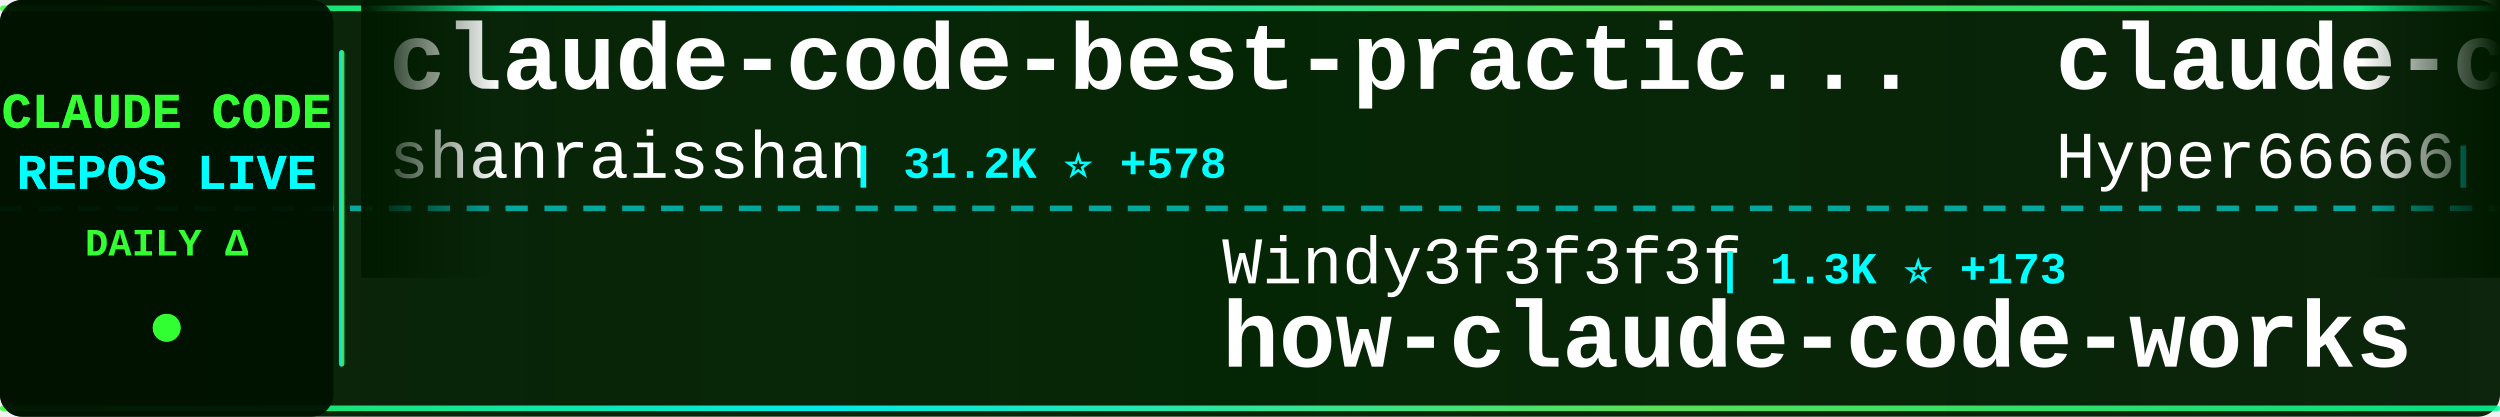
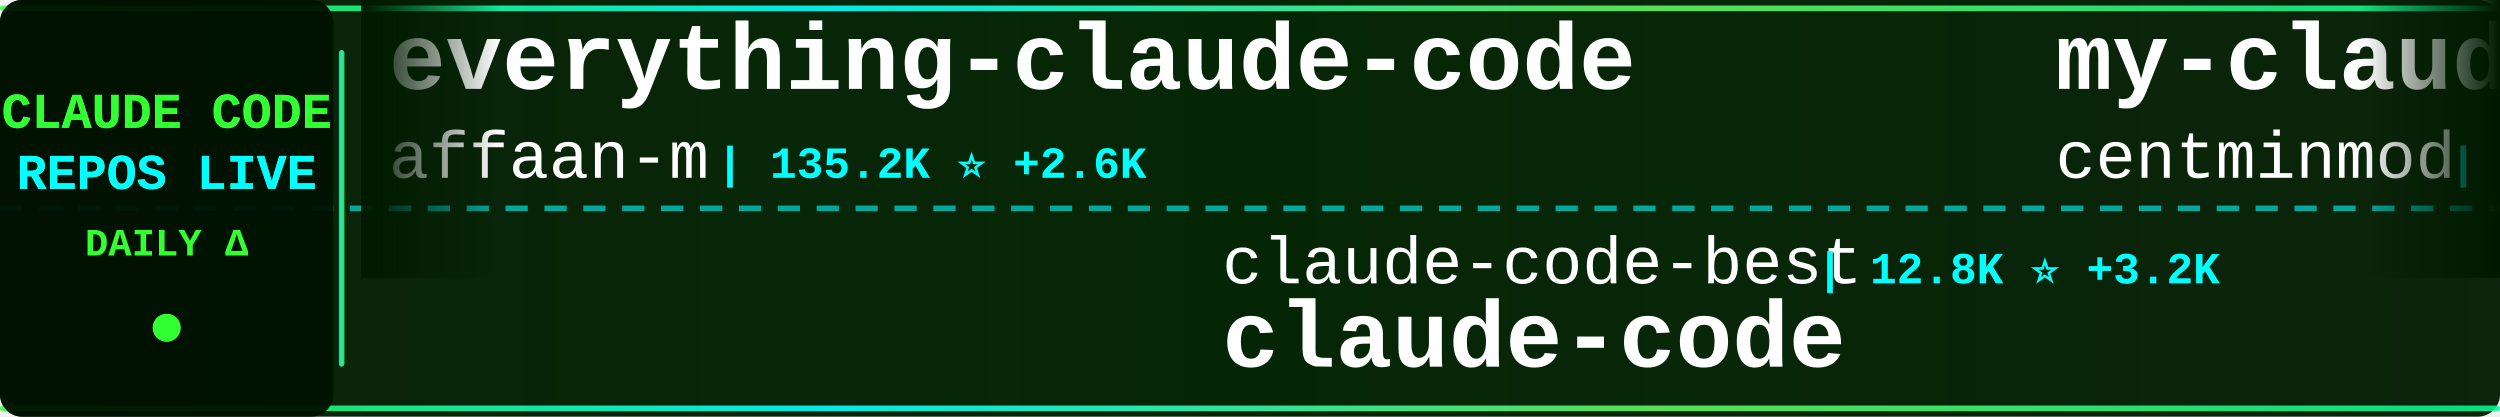
<svg xmlns="http://www.w3.org/2000/svg" width="900" height="150">
  <defs>
    <linearGradient id="tickerBg" x1="0%" y1="0%" x2="100%" y2="0%">
      <stop offset="0%" style="stop-color:#001a00;stop-opacity:0.95" />
      <stop offset="50%" style="stop-color:#002200;stop-opacity:0.98" />
      <stop offset="100%" style="stop-color:#001a00;stop-opacity:0.95" />
    </linearGradient>
    <linearGradient id="borderGrad" x1="0%" y1="0%" x2="100%" y2="0%">
      <stop offset="0%" style="stop-color:#33ff33;stop-opacity:0.85">
        <animate attributeName="stop-opacity" values="0.85;1;0.85" dur="2s" repeatCount="indefinite" />
      </stop>
      <stop offset="33%" style="stop-color:#00ffff;stop-opacity:0.9">
        <animate attributeName="stop-opacity" values="0.9;1;0.9" dur="2.2s" repeatCount="indefinite" />
      </stop>
      <stop offset="66%" style="stop-color:#66ff66;stop-opacity:0.85">
        <animate attributeName="stop-opacity" values="0.85;1;0.85" dur="1.8s" repeatCount="indefinite" />
      </stop>
      <stop offset="100%" style="stop-color:#00ff99;stop-opacity:0.85">
        <animate attributeName="stop-opacity" values="0.85;1;0.85" dur="2s" repeatCount="indefinite" />
      </stop>
    </linearGradient>
    <filter id="textGlow">
      <feGaussianBlur stdDeviation="0.1" result="coloredBlur" />
      <feMerge>
        <feMergeNode in="coloredBlur" />
        <feMergeNode in="SourceGraphic" />
      </feMerge>
    </filter>
    <filter id="metricGlow">
      <feGaussianBlur stdDeviation="0.2" result="coloredBlur" />
      <feMerge>
        <feMergeNode in="coloredBlur" />
        <feMergeNode in="SourceGraphic" />
      </feMerge>
    </filter>
    <linearGradient id="leftFade" x1="0%" y1="0%" x2="100%" y2="0%">
      <stop offset="0%" style="stop-color:#001a00;stop-opacity:1" />
      <stop offset="100%" style="stop-color:#001a00;stop-opacity:0" />
    </linearGradient>
    <linearGradient id="rightFade" x1="0%" y1="0%" x2="100%" y2="0%">
      <stop offset="0%" style="stop-color:#001a00;stop-opacity:0" />
      <stop offset="100%" style="stop-color:#001a00;stop-opacity:1" />
    </linearGradient>
  </defs>
  <rect width="900" height="150" fill="url(#tickerBg)" rx="8" />
  <rect x="0" y="2" width="900" height="2" fill="url(#borderGrad)" rx="1" />
  <rect x="0" y="146" width="900" height="2" fill="url(#borderGrad)" rx="1" />
  <line x1="0" y1="75" x2="900" y2="75" stroke="#00ffff" stroke-width="2" stroke-dasharray="8 6" opacity="0.6" />
  <rect x="0" y="0" width="120" height="150" fill="#001100" opacity="0.95" rx="8" />
  <text x="60" y="46" font-family="'Courier New', monospace" font-size="18" font-weight="bold" fill="#33ff33" text-anchor="middle" filter="url(#textGlow)">
    CLAUDE CODE
  </text>
  <text x="60" y="68" font-family="'Courier New', monospace" font-size="18" font-weight="bold" fill="#00ffff" text-anchor="middle" filter="url(#textGlow)">
    REPOS LIVE
  </text>
  <text x="60" y="92" font-family="'Courier New', monospace" font-size="14" font-weight="bold" fill="#33ff33" text-anchor="middle">
    DAILY Δ
  </text>
  <circle cx="60" cy="118" r="5" fill="#33ff33" filter="url(#metricGlow)">
    <animate attributeName="r" values="4;6;4" dur="1.5s" repeatCount="indefinite" />
    <animate attributeName="opacity" values="0.6;1;0.6" dur="1.5s" repeatCount="indefinite" />
  </circle>
  <rect x="122" y="18" width="2" height="114" fill="url(#borderGrad)" rx="1" />
  <clipPath id="tickerClip">
    <rect x="130" y="0" width="770" height="150" />
  </clipPath>
  <g clip-path="url(#tickerClip)">
    <g id="tickerItems">
      <animateTransform attributeName="transform" attributeType="XML" type="translate" from="0 0" to="-3000 0" dur="54s" repeatCount="indefinite" />
      <g transform="translate(0, 0)">
-         <text x="140" y="32" font-family="'Courier New', monospace" font-size="34" font-weight="bold" fill="#ffffff">claude-code-best-practic...</text>
-         <text x="140" y="64" font-family="'Courier New', monospace" font-size="24" font-weight="normal" fill="#ffffff" opacity="1.0">shanraisshan</text>
-         <text x="306" y="64" font-family="'Courier New', monospace" font-size="16" font-weight="bold" fill="#00ffff"> | 31.2K ⭐ +578</text>
+         <text x="140" y="32" font-family="'Courier New', monospace" font-size="34" font-weight="bold" fill="#ffffff">everything-claude-code</text>
+         <text x="140" y="64" font-family="'Courier New', monospace" font-size="24" font-weight="normal" fill="#ffffff" opacity="1.0">affaan-m</text>
+         <text x="258" y="64" font-family="'Courier New', monospace" font-size="16" font-weight="bold" fill="#00ffff"> | 135.2K ⭐ +2.6K</text>
      </g>
      <g transform="translate(300, 0)">
-         <text x="140" y="102" font-family="'Courier New', monospace" font-size="24" font-weight="normal" fill="#ffffff" opacity="1.0">Windy3f3f3f3f</text>
-         <text x="318" y="102" font-family="'Courier New', monospace" font-size="16" font-weight="bold" fill="#00ffff"> | 1.3K ⭐ +173</text>
-         <text x="140" y="132" font-family="'Courier New', monospace" font-size="34" font-weight="bold" fill="#ffffff">how-claude-code-works</text>
+         <text x="140" y="102" font-family="'Courier New', monospace" font-size="24" font-weight="normal" fill="#ffffff" opacity="1.0">claude-code-best</text>
+         <text x="354" y="102" font-family="'Courier New', monospace" font-size="16" font-weight="bold" fill="#00ffff"> | 12.8K ⭐ +3.2K</text>
+         <text x="140" y="132" font-family="'Courier New', monospace" font-size="34" font-weight="bold" fill="#ffffff">claude-code</text>
      </g>
      <g transform="translate(600, 0)">
-         <text x="140" y="32" font-family="'Courier New', monospace" font-size="34" font-weight="bold" fill="#ffffff">claude-code-sourcemap</text>
-         <text x="140" y="64" font-family="'Courier New', monospace" font-size="24" font-weight="normal" fill="#ffffff" opacity="1.0">Hyper66666</text>
-         <text x="282" y="64" font-family="'Courier New', monospace" font-size="16" font-weight="bold" fill="#00ffff"> | 188 ⭐ +8</text>
+         <text x="140" y="32" font-family="'Courier New', monospace" font-size="34" font-weight="bold" fill="#ffffff">my-claude-code-setup</text>
+         <text x="140" y="64" font-family="'Courier New', monospace" font-size="24" font-weight="normal" fill="#ffffff" opacity="1.0">centminmod</text>
+         <text x="282" y="64" font-family="'Courier New', monospace" font-size="16" font-weight="bold" fill="#00ffff"> | 2.1K ⭐ +1</text>
      </g>
      <g transform="translate(900, 0)">
-         <text x="140" y="102" font-family="'Courier New', monospace" font-size="24" font-weight="normal" fill="#ffffff" opacity="1.0">lowcortisolprogrammer</text>
-         <text x="414" y="102" font-family="'Courier New', monospace" font-size="16" font-weight="bold" fill="#00ffff"> | 164 ⭐ +2</text>
+         <text x="140" y="102" font-family="'Courier New', monospace" font-size="24" font-weight="normal" fill="#ffffff" opacity="1.0">huangserva</text>
+         <text x="282" y="102" font-family="'Courier New', monospace" font-size="16" font-weight="bold" fill="#00ffff"> | 481 ⭐ +40</text>
+         <text x="140" y="132" font-family="'Courier New', monospace" font-size="34" font-weight="bold" fill="#ffffff">claude-code-cli</text>
+       </g>
+       <g transform="translate(1200, 0)">
+         <text x="140" y="32" font-family="'Courier New', monospace" font-size="34" font-weight="bold" fill="#ffffff">claude-code-proxy</text>
+         <text x="140" y="64" font-family="'Courier New', monospace" font-size="24" font-weight="normal" fill="#ffffff" opacity="1.0">fuergaosi233</text>
+         <text x="306" y="64" font-family="'Courier New', monospace" font-size="16" font-weight="bold" fill="#00ffff"> | 2.3K ⭐ +11</text>
+       </g>
+       <g transform="translate(1500, 0)">
+         <text x="140" y="102" font-family="'Courier New', monospace" font-size="24" font-weight="normal" fill="#ffffff" opacity="1.0">lorryjovens-hub</text>
+         <text x="342" y="102" font-family="'Courier New', monospace" font-size="16" font-weight="bold" fill="#00ffff"> | 784 ⭐ +385</text>
+         <text x="140" y="132" font-family="'Courier New', monospace" font-size="34" font-weight="bold" fill="#ffffff">claude-code-rust</text>
+       </g>
+       <g transform="translate(1800, 0)">
+         <text x="140" y="32" font-family="'Courier New', monospace" font-size="34" font-weight="bold" fill="#ffffff">claude-code-sub-agents</text>
+         <text x="140" y="64" font-family="'Courier New', monospace" font-size="24" font-weight="normal" fill="#ffffff" opacity="1.0">lst97</text>
+         <text x="222" y="64" font-family="'Courier New', monospace" font-size="16" font-weight="bold" fill="#00ffff"> | 1.5K ⭐ +4</text>
+       </g>
+       <g transform="translate(2100, 0)">
+         <text x="140" y="102" font-family="'Courier New', monospace" font-size="24" font-weight="normal" fill="#ffffff" opacity="1.0">anthropics</text>
+         <text x="282" y="102" font-family="'Courier New', monospace" font-size="16" font-weight="bold" fill="#00ffff"> | 781 ⭐ +8</text>
+         <text x="140" y="132" font-family="'Courier New', monospace" font-size="34" font-weight="bold" fill="#ffffff">claude-code-base-action</text>
+       </g>
+       <g transform="translate(2400, 0)">
+         <text x="140" y="32" font-family="'Courier New', monospace" font-size="34" font-weight="bold" fill="#ffffff">ClaudeCodeAgents</text>
+         <text x="140" y="64" font-family="'Courier New', monospace" font-size="24" font-weight="normal" fill="#ffffff" opacity="1.0">darcyegb</text>
+         <text x="258" y="64" font-family="'Courier New', monospace" font-size="16" font-weight="bold" fill="#00ffff"> | 641 ⭐</text>
+       </g>
+       <g transform="translate(2700, 0)">
+         <text x="140" y="102" font-family="'Courier New', monospace" font-size="24" font-weight="normal" fill="#ffffff" opacity="1.0">ultraworkers</text>
+         <text x="306" y="102" font-family="'Courier New', monospace" font-size="16" font-weight="bold" fill="#00ffff"> | 4.2K ⭐ +3.4K</text>
+         <text x="140" y="132" font-family="'Courier New', monospace" font-size="34" font-weight="bold" fill="#ffffff">claw-code-parity</text>
+       </g>
+       <g transform="translate(3000, 0)">
+         <text x="140" y="32" font-family="'Courier New', monospace" font-size="34" font-weight="bold" fill="#ffffff">everything-claude-code</text>
+         <text x="140" y="64" font-family="'Courier New', monospace" font-size="24" font-weight="normal" fill="#ffffff" opacity="1.0">affaan-m</text>
+         <text x="258" y="64" font-family="'Courier New', monospace" font-size="16" font-weight="bold" fill="#00ffff"> | 135.2K ⭐ +2.6K</text>
+       </g>
+       <g transform="translate(3300, 0)">
+         <text x="140" y="102" font-family="'Courier New', monospace" font-size="24" font-weight="normal" fill="#ffffff" opacity="1.0">claude-code-best</text>
+         <text x="354" y="102" font-family="'Courier New', monospace" font-size="16" font-weight="bold" fill="#00ffff"> | 12.8K ⭐ +3.2K</text>
        <text x="140" y="132" font-family="'Courier New', monospace" font-size="34" font-weight="bold" fill="#ffffff">claude-code</text>
      </g>
-       <g transform="translate(1200, 0)">
-         <text x="140" y="32" font-family="'Courier New', monospace" font-size="34" font-weight="bold" fill="#ffffff">claude-code-sourcemap</text>
-         <text x="140" y="64" font-family="'Courier New', monospace" font-size="24" font-weight="normal" fill="#ffffff" opacity="1.0">ChinaSiro</text>
-         <text x="270" y="64" font-family="'Courier New', monospace" font-size="16" font-weight="bold" fill="#00ffff"> | 8.1K ⭐ +463</text>
-       </g>
-       <g transform="translate(1500, 0)">
-         <text x="140" y="102" font-family="'Courier New', monospace" font-size="24" font-weight="normal" fill="#ffffff" opacity="1.0">fuergaosi233</text>
-         <text x="306" y="102" font-family="'Courier New', monospace" font-size="16" font-weight="bold" fill="#00ffff"> | 2.3K ⭐ +9</text>
-         <text x="140" y="132" font-family="'Courier New', monospace" font-size="34" font-weight="bold" fill="#ffffff">claude-code-proxy</text>
-       </g>
-       <g transform="translate(1800, 0)">
-         <text x="140" y="32" font-family="'Courier New', monospace" font-size="34" font-weight="bold" fill="#ffffff">awesome-claude-code-tool...</text>
-         <text x="140" y="64" font-family="'Courier New', monospace" font-size="24" font-weight="normal" fill="#ffffff" opacity="1.0">rohitg00</text>
-         <text x="258" y="64" font-family="'Courier New', monospace" font-size="16" font-weight="bold" fill="#00ffff"> | 1.0K ⭐ +22</text>
-       </g>
-       <g transform="translate(2100, 0)">
-         <text x="140" y="102" font-family="'Courier New', monospace" font-size="24" font-weight="normal" fill="#ffffff" opacity="1.0">huangserva</text>
-         <text x="282" y="102" font-family="'Courier New', monospace" font-size="16" font-weight="bold" fill="#00ffff"> | 473 ⭐ +64</text>
-         <text x="140" y="132" font-family="'Courier New', monospace" font-size="34" font-weight="bold" fill="#ffffff">claude-code-cli</text>
-       </g>
-       <g transform="translate(2400, 0)">
-         <text x="140" y="32" font-family="'Courier New', monospace" font-size="34" font-weight="bold" fill="#ffffff">claude-code</text>
-         <text x="140" y="64" font-family="'Courier New', monospace" font-size="24" font-weight="normal" fill="#ffffff" opacity="1.0">VineeTagarwaL-code</text>
-         <text x="378" y="64" font-family="'Courier New', monospace" font-size="16" font-weight="bold" fill="#00ffff"> | 252 ⭐ +12</text>
-       </g>
-       <g transform="translate(2700, 0)">
-         <text x="140" y="102" font-family="'Courier New', monospace" font-size="24" font-weight="normal" fill="#ffffff" opacity="1.0">https-deeplearning-ai</text>
-         <text x="414" y="102" font-family="'Courier New', monospace" font-size="16" font-weight="bold" fill="#00ffff"> | 471 ⭐ +1</text>
-         <text x="140" y="132" font-family="'Courier New', monospace" font-size="34" font-weight="bold" fill="#ffffff">sc-claude-code-files</text>
-       </g>
-       <g transform="translate(3000, 0)">
-         <text x="140" y="32" font-family="'Courier New', monospace" font-size="34" font-weight="bold" fill="#ffffff">claude-code-best-practic...</text>
-         <text x="140" y="64" font-family="'Courier New', monospace" font-size="24" font-weight="normal" fill="#ffffff" opacity="1.0">shanraisshan</text>
-         <text x="306" y="64" font-family="'Courier New', monospace" font-size="16" font-weight="bold" fill="#00ffff"> | 31.2K ⭐ +578</text>
-       </g>
-       <g transform="translate(3300, 0)">
-         <text x="140" y="102" font-family="'Courier New', monospace" font-size="24" font-weight="normal" fill="#ffffff" opacity="1.0">Windy3f3f3f3f</text>
-         <text x="318" y="102" font-family="'Courier New', monospace" font-size="16" font-weight="bold" fill="#00ffff"> | 1.3K ⭐ +173</text>
-         <text x="140" y="132" font-family="'Courier New', monospace" font-size="34" font-weight="bold" fill="#ffffff">how-claude-code-works</text>
-       </g>
      <g transform="translate(3600, 0)">
-         <text x="140" y="32" font-family="'Courier New', monospace" font-size="34" font-weight="bold" fill="#ffffff">claude-code-sourcemap</text>
-         <text x="140" y="64" font-family="'Courier New', monospace" font-size="24" font-weight="normal" fill="#ffffff" opacity="1.0">Hyper66666</text>
-         <text x="282" y="64" font-family="'Courier New', monospace" font-size="16" font-weight="bold" fill="#00ffff"> | 188 ⭐ +8</text>
+         <text x="140" y="32" font-family="'Courier New', monospace" font-size="34" font-weight="bold" fill="#ffffff">my-claude-code-setup</text>
+         <text x="140" y="64" font-family="'Courier New', monospace" font-size="24" font-weight="normal" fill="#ffffff" opacity="1.0">centminmod</text>
+         <text x="282" y="64" font-family="'Courier New', monospace" font-size="16" font-weight="bold" fill="#00ffff"> | 2.1K ⭐ +1</text>
      </g>
      <g transform="translate(3900, 0)">
-         <text x="140" y="102" font-family="'Courier New', monospace" font-size="24" font-weight="normal" fill="#ffffff" opacity="1.0">lowcortisolprogrammer</text>
-         <text x="414" y="102" font-family="'Courier New', monospace" font-size="16" font-weight="bold" fill="#00ffff"> | 164 ⭐ +2</text>
-         <text x="140" y="132" font-family="'Courier New', monospace" font-size="34" font-weight="bold" fill="#ffffff">claude-code</text>
+         <text x="140" y="102" font-family="'Courier New', monospace" font-size="24" font-weight="normal" fill="#ffffff" opacity="1.0">huangserva</text>
+         <text x="282" y="102" font-family="'Courier New', monospace" font-size="16" font-weight="bold" fill="#00ffff"> | 481 ⭐ +40</text>
+         <text x="140" y="132" font-family="'Courier New', monospace" font-size="34" font-weight="bold" fill="#ffffff">claude-code-cli</text>
      </g>
    </g>
  </g>
  <rect x="130" y="0" width="50" height="100" fill="url(#leftFade)" />
  <rect x="850" y="0" width="50" height="100" fill="url(#rightFade)" />
</svg>
